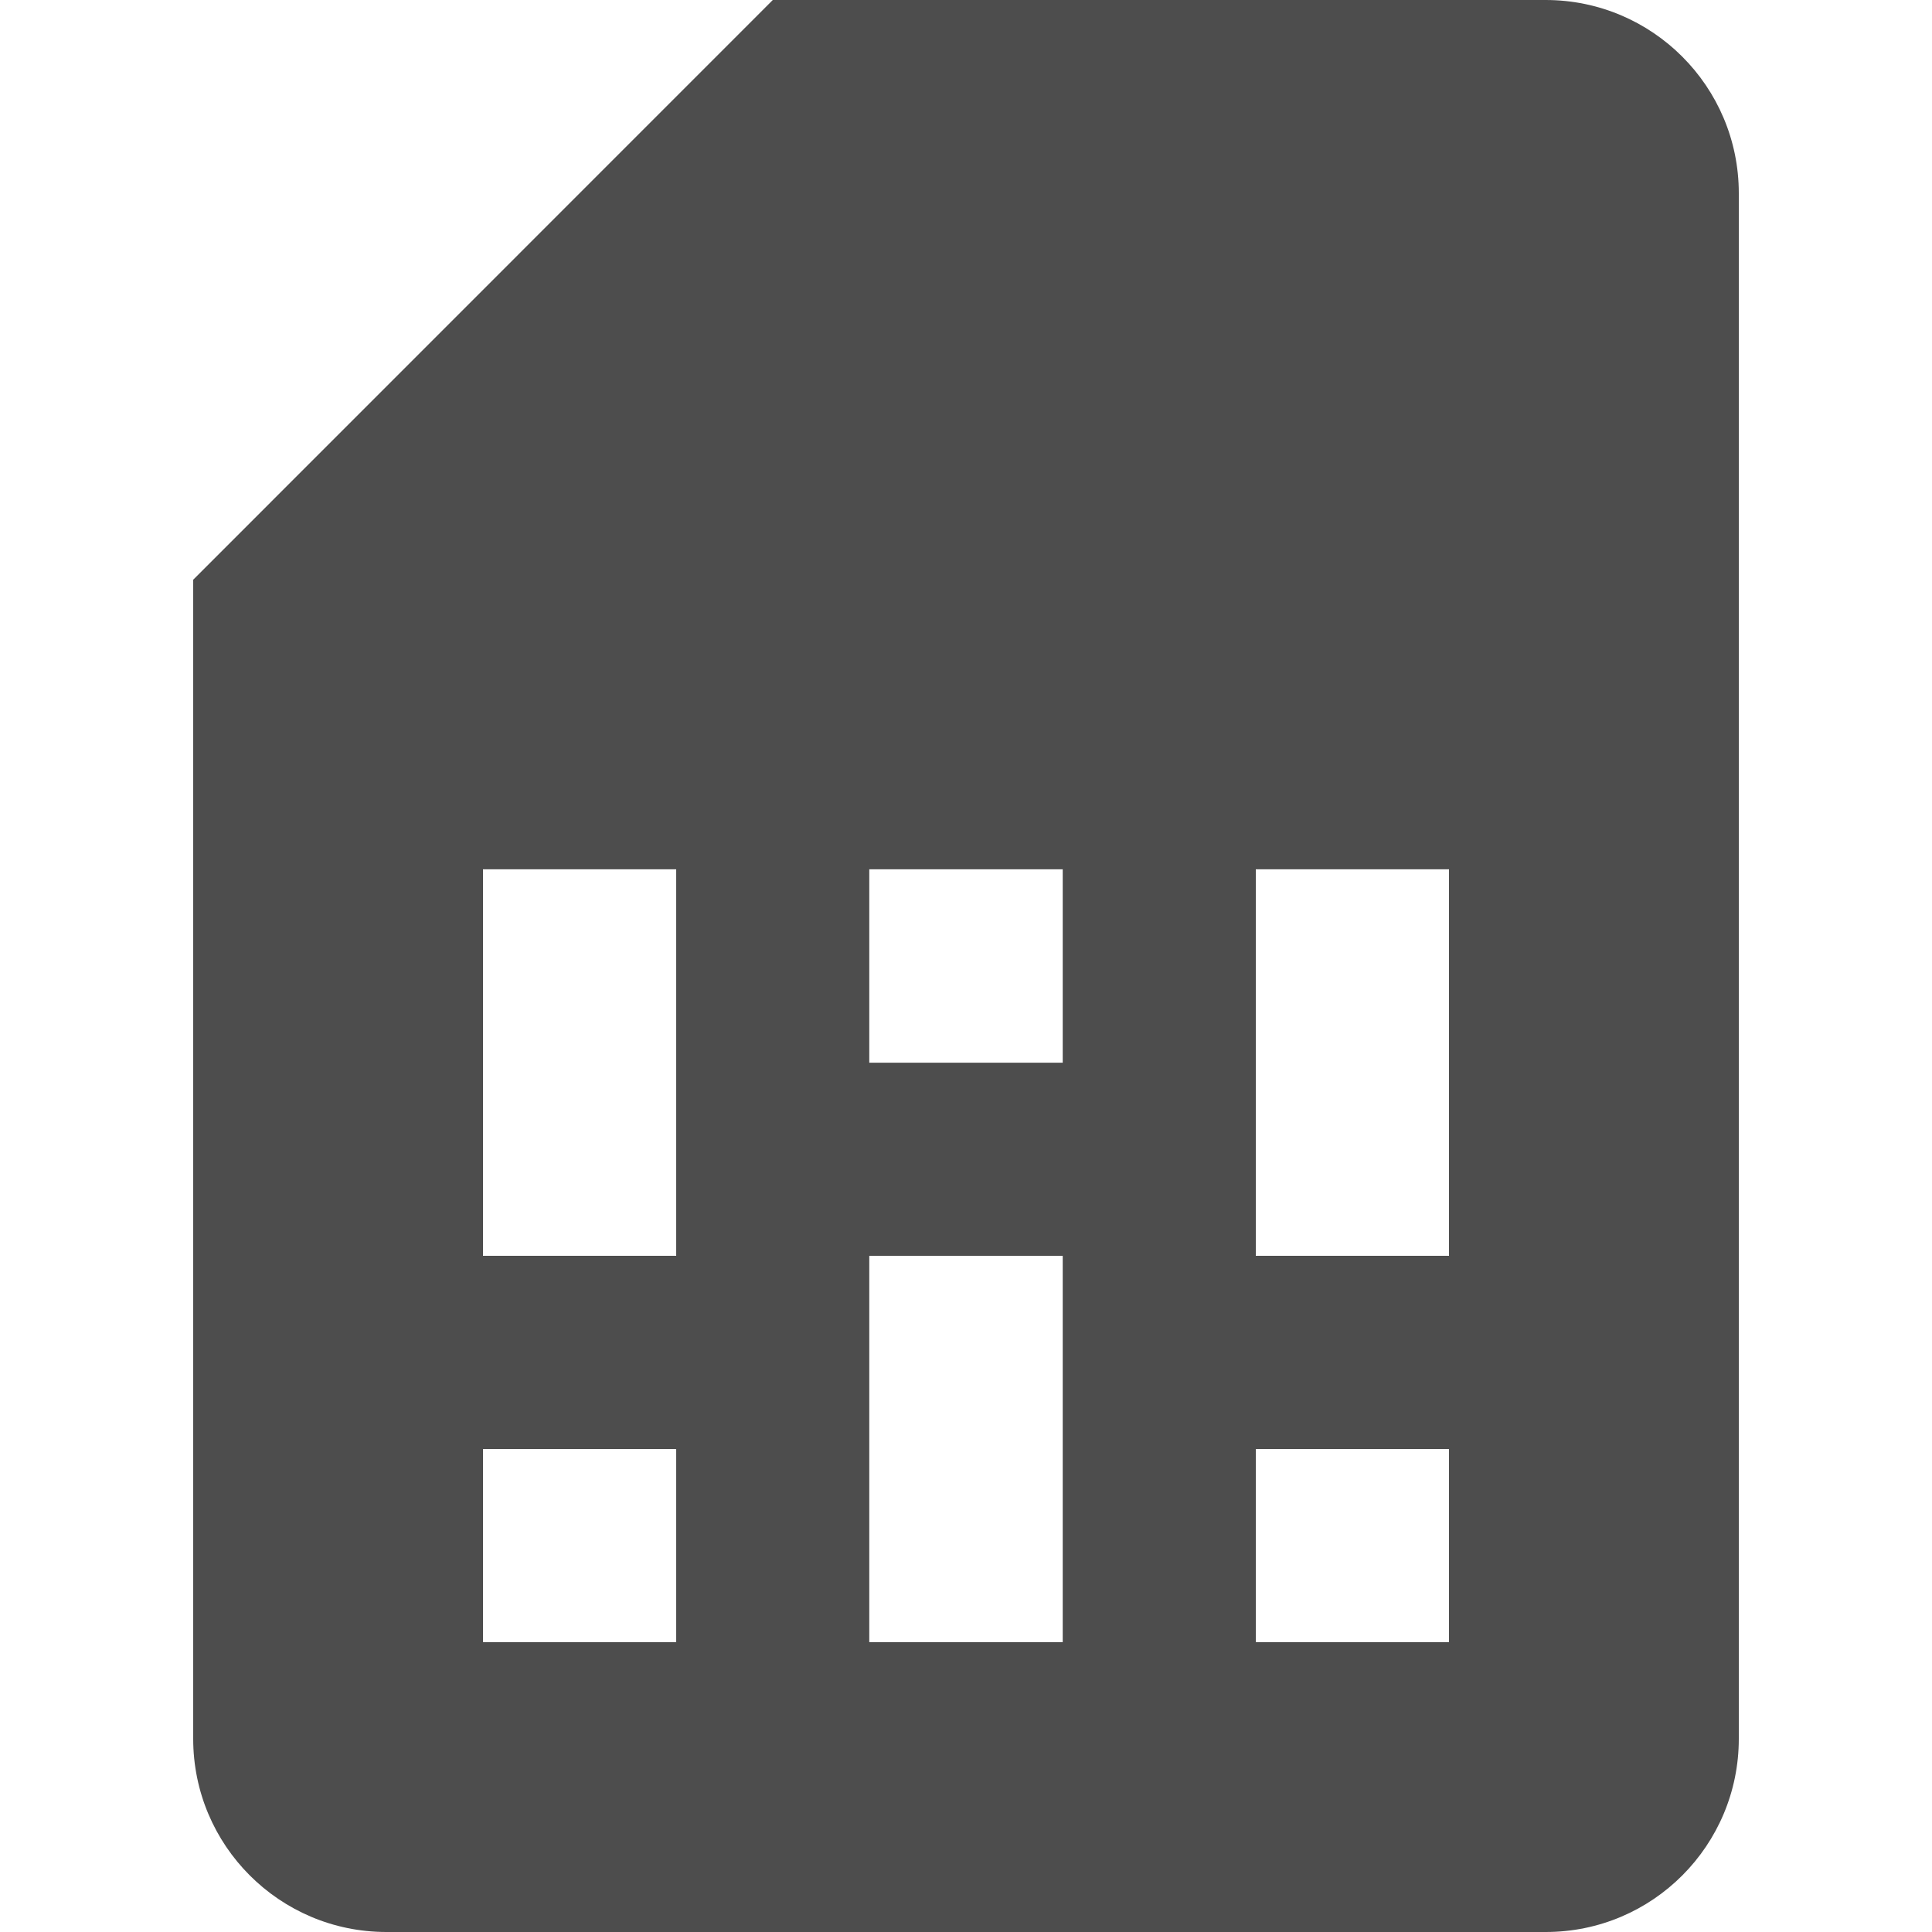
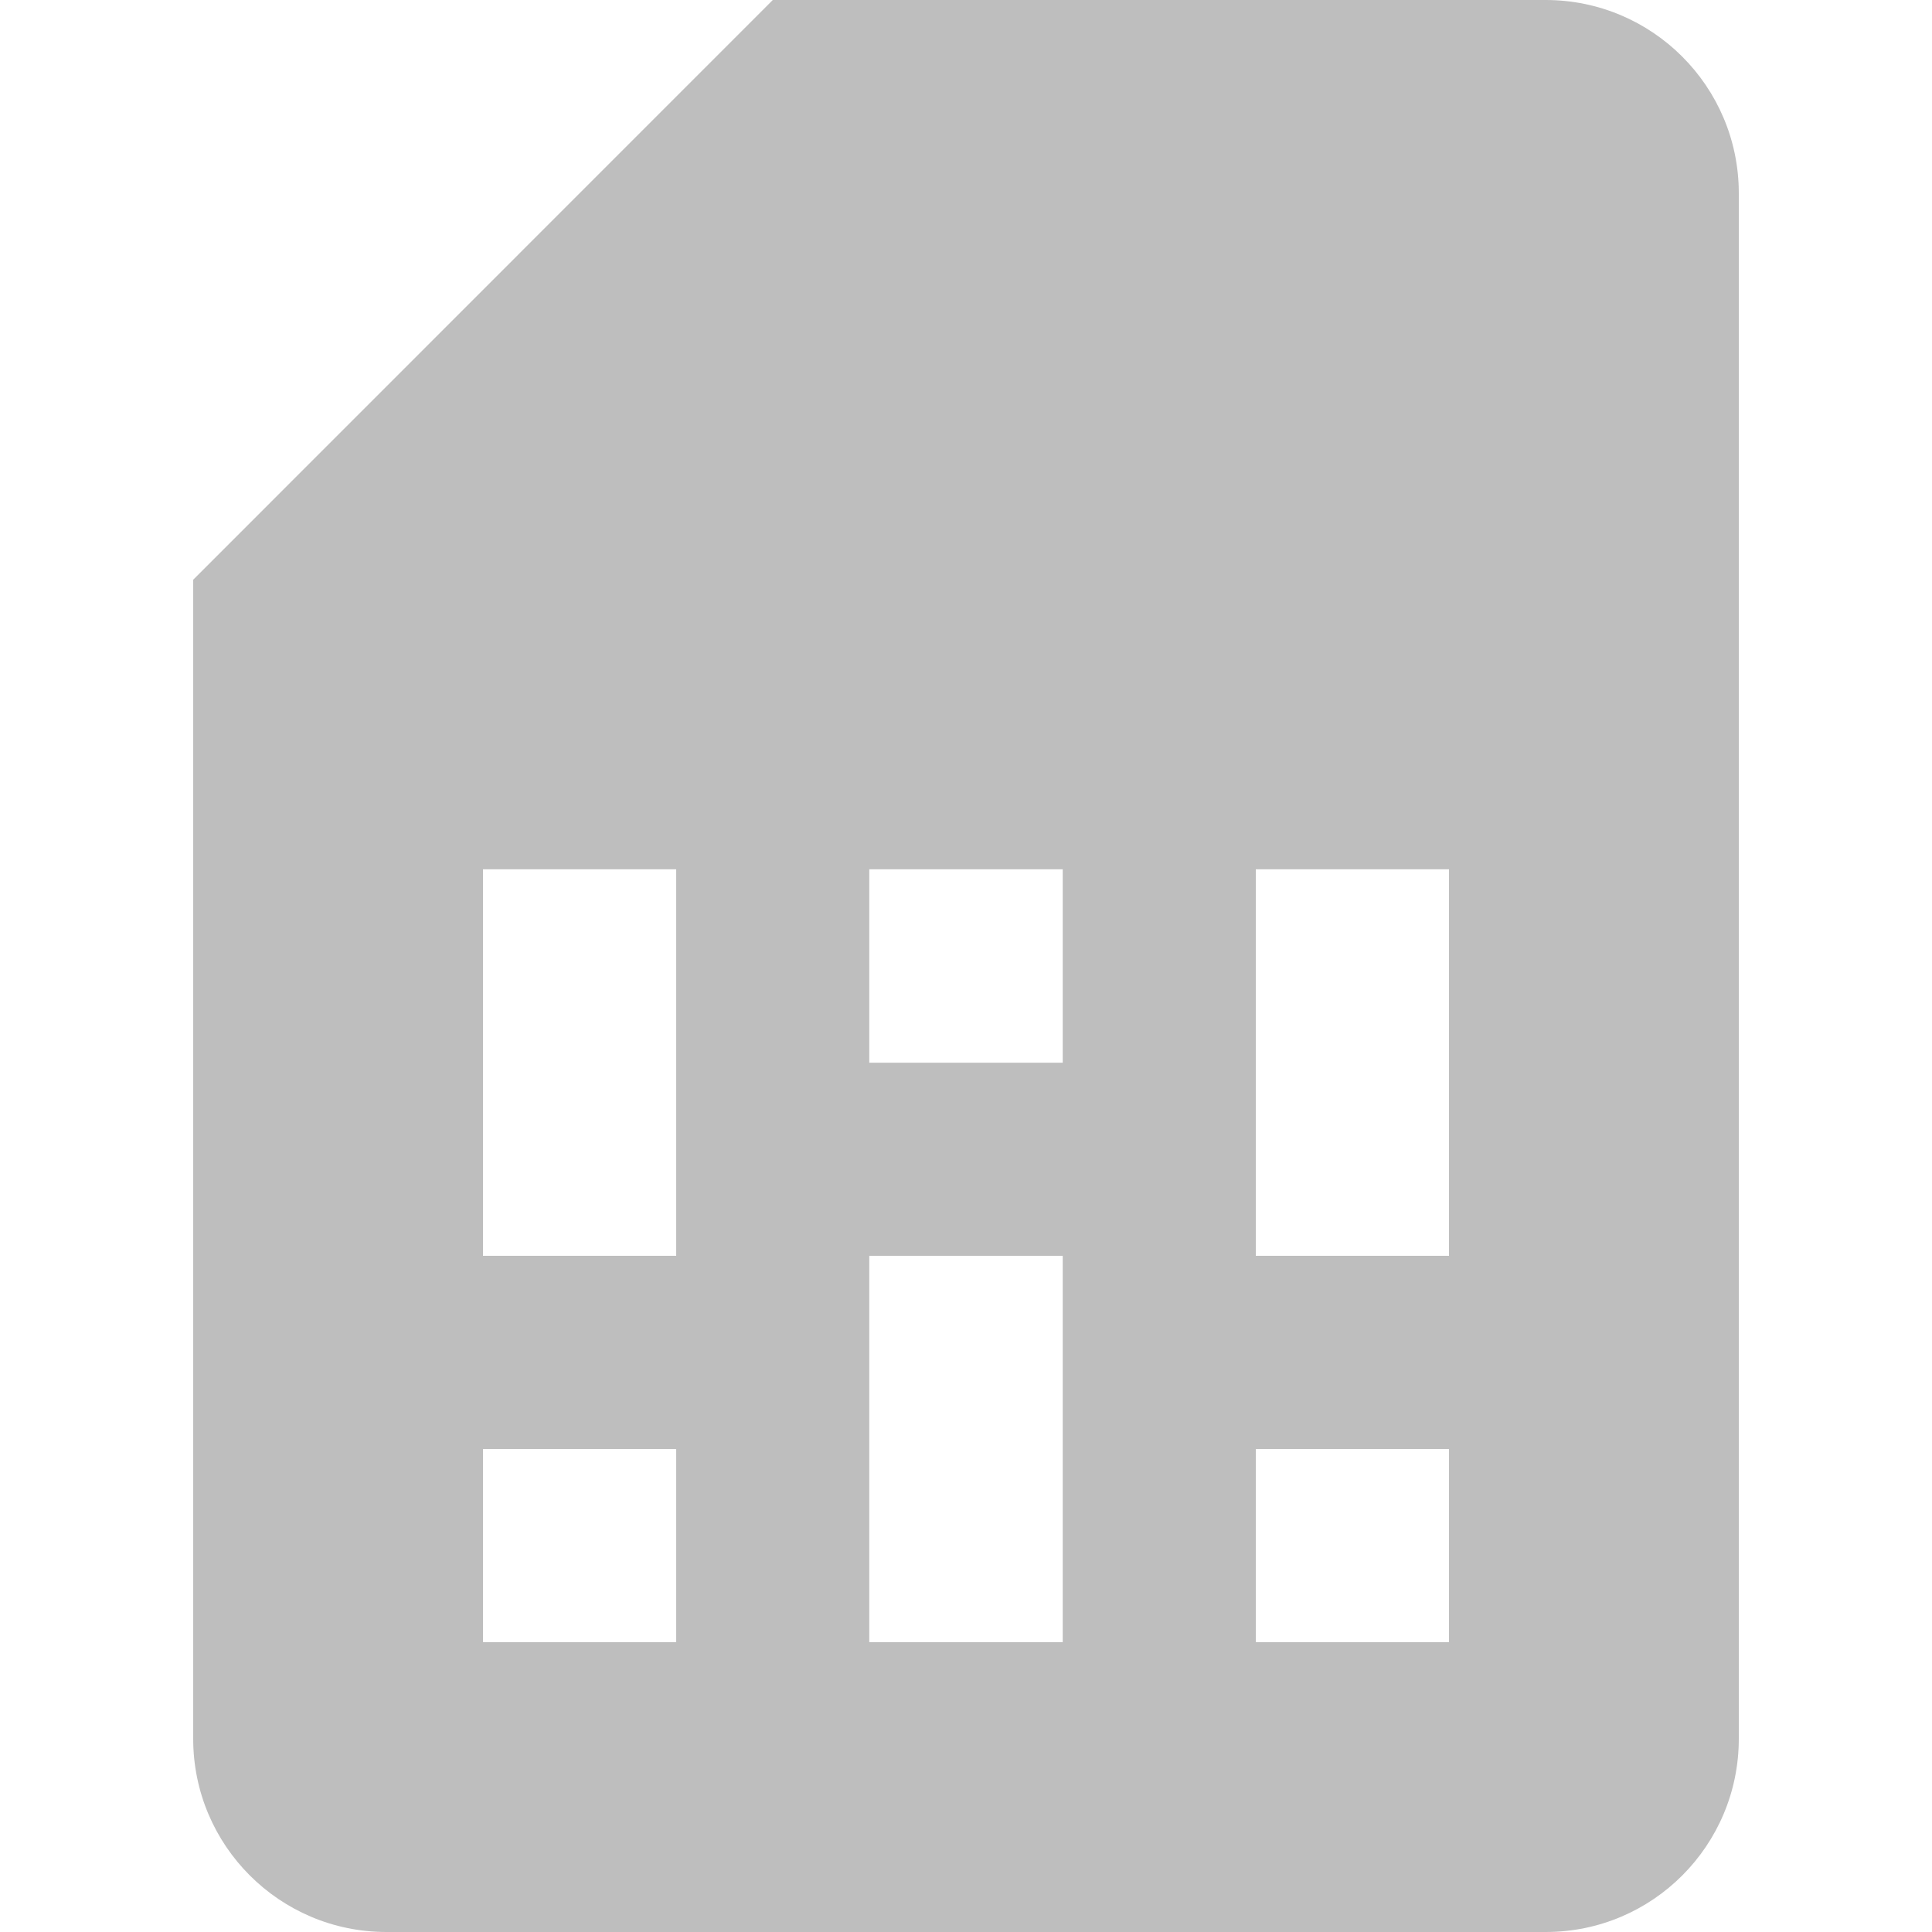
<svg xmlns="http://www.w3.org/2000/svg" viewBox="0 0 16 16">
  <defs id="defs3051">
    <style type="text/css" id="current-color-scheme">
      .ColorScheme-Text {
        color:#4d4d4d;
      }
      </style>
  </defs>
-   <path style="fill:currentColor;fill-opacity:1;stroke:none" class="ColorScheme-Text" d="M 6.4 0 L 1.6 4.801 L 1.6 14.4 A 1.6 1.6 0 0 0 3.199 16 L 12.801 16 C 13.689 16 14.4 15.28 14.4 14.4 L 14.4 1.6 A 1.6 1.6 0 0 0 12.801 0 L 6.4 0 z M 4 7.199 L 5.6 7.199 L 5.6 10.4 L 4 10.4 L 4 7.199 z M 7.199 7.199 L 8.801 7.199 L 8.801 8.801 L 7.199 8.801 L 7.199 7.199 z M 10.4 7.199 L 12 7.199 L 12 10.4 L 10.4 10.4 L 10.4 7.199 z M 7.199 10.4 L 8.801 10.4 L 8.801 13.6 L 7.199 13.6 L 7.199 10.4 z M 4 12 L 5.6 12 L 5.6 13.6 L 4 13.6 L 4 12 z M 10.4 12 L 12 12 L 12 13.6 L 10.4 13.6 L 10.4 12 z " />
+   <path style="fill:#bebebe;fill-opacity:1;stroke:none" class="ColorScheme-Text" d="M 6.4 0 L 1.6 4.801 L 1.6 14.4 A 1.6 1.6 0 0 0 3.199 16 L 12.801 16 C 13.689 16 14.4 15.28 14.4 14.4 L 14.4 1.6 A 1.6 1.6 0 0 0 12.801 0 L 6.4 0 z M 4 7.199 L 5.6 7.199 L 5.6 10.4 L 4 10.4 L 4 7.199 z M 7.199 7.199 L 8.801 7.199 L 8.801 8.801 L 7.199 8.801 L 7.199 7.199 z M 10.4 7.199 L 12 7.199 L 12 10.4 L 10.4 10.4 L 10.4 7.199 z M 7.199 10.4 L 8.801 10.4 L 8.801 13.6 L 7.199 13.6 L 7.199 10.4 z M 4 12 L 5.6 12 L 5.6 13.6 L 4 13.6 L 4 12 z M 10.4 12 L 12 12 L 12 13.6 L 10.4 13.6 L 10.4 12 z " />
</svg>
